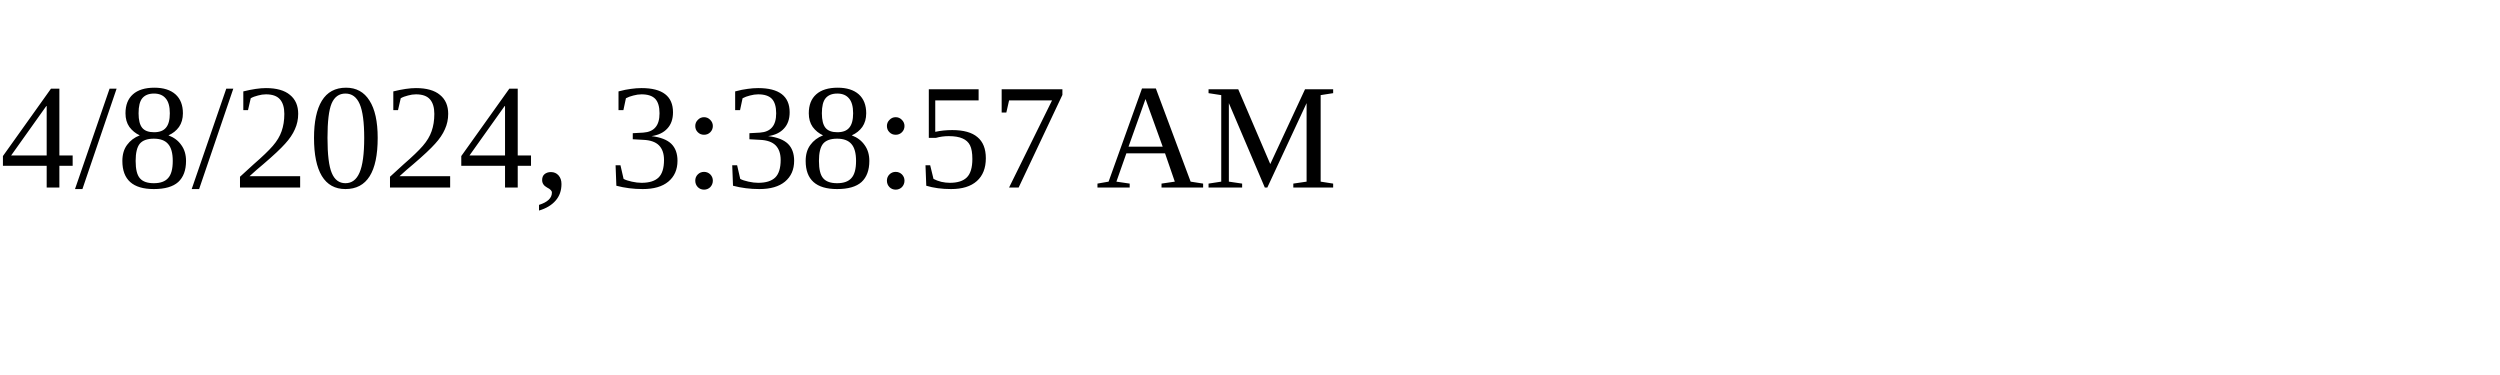
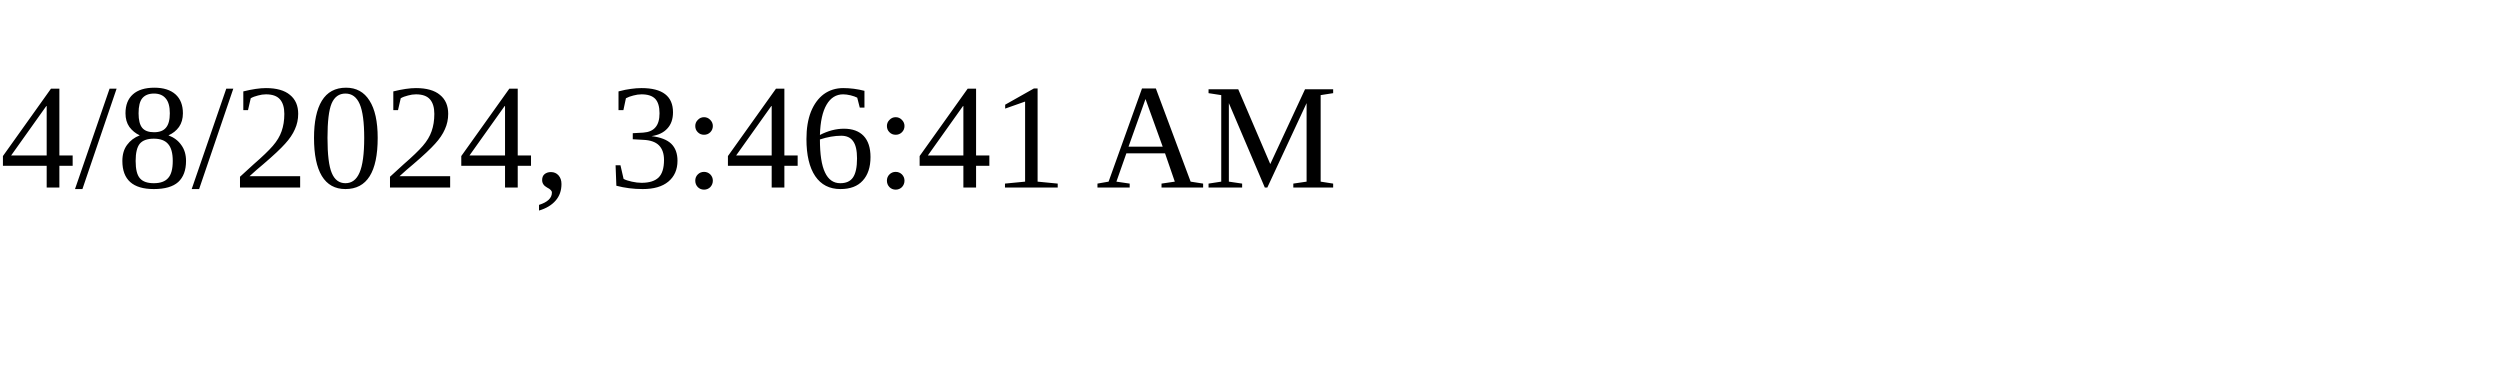
<svg xmlns="http://www.w3.org/2000/svg" height="30" width="200">
-   <text x="0" y="15">4/8/2024, 3:38:57 AM</text>
+   <text x="0" y="15">4/8/2024, 3:46:41 AM</text>
</svg>
